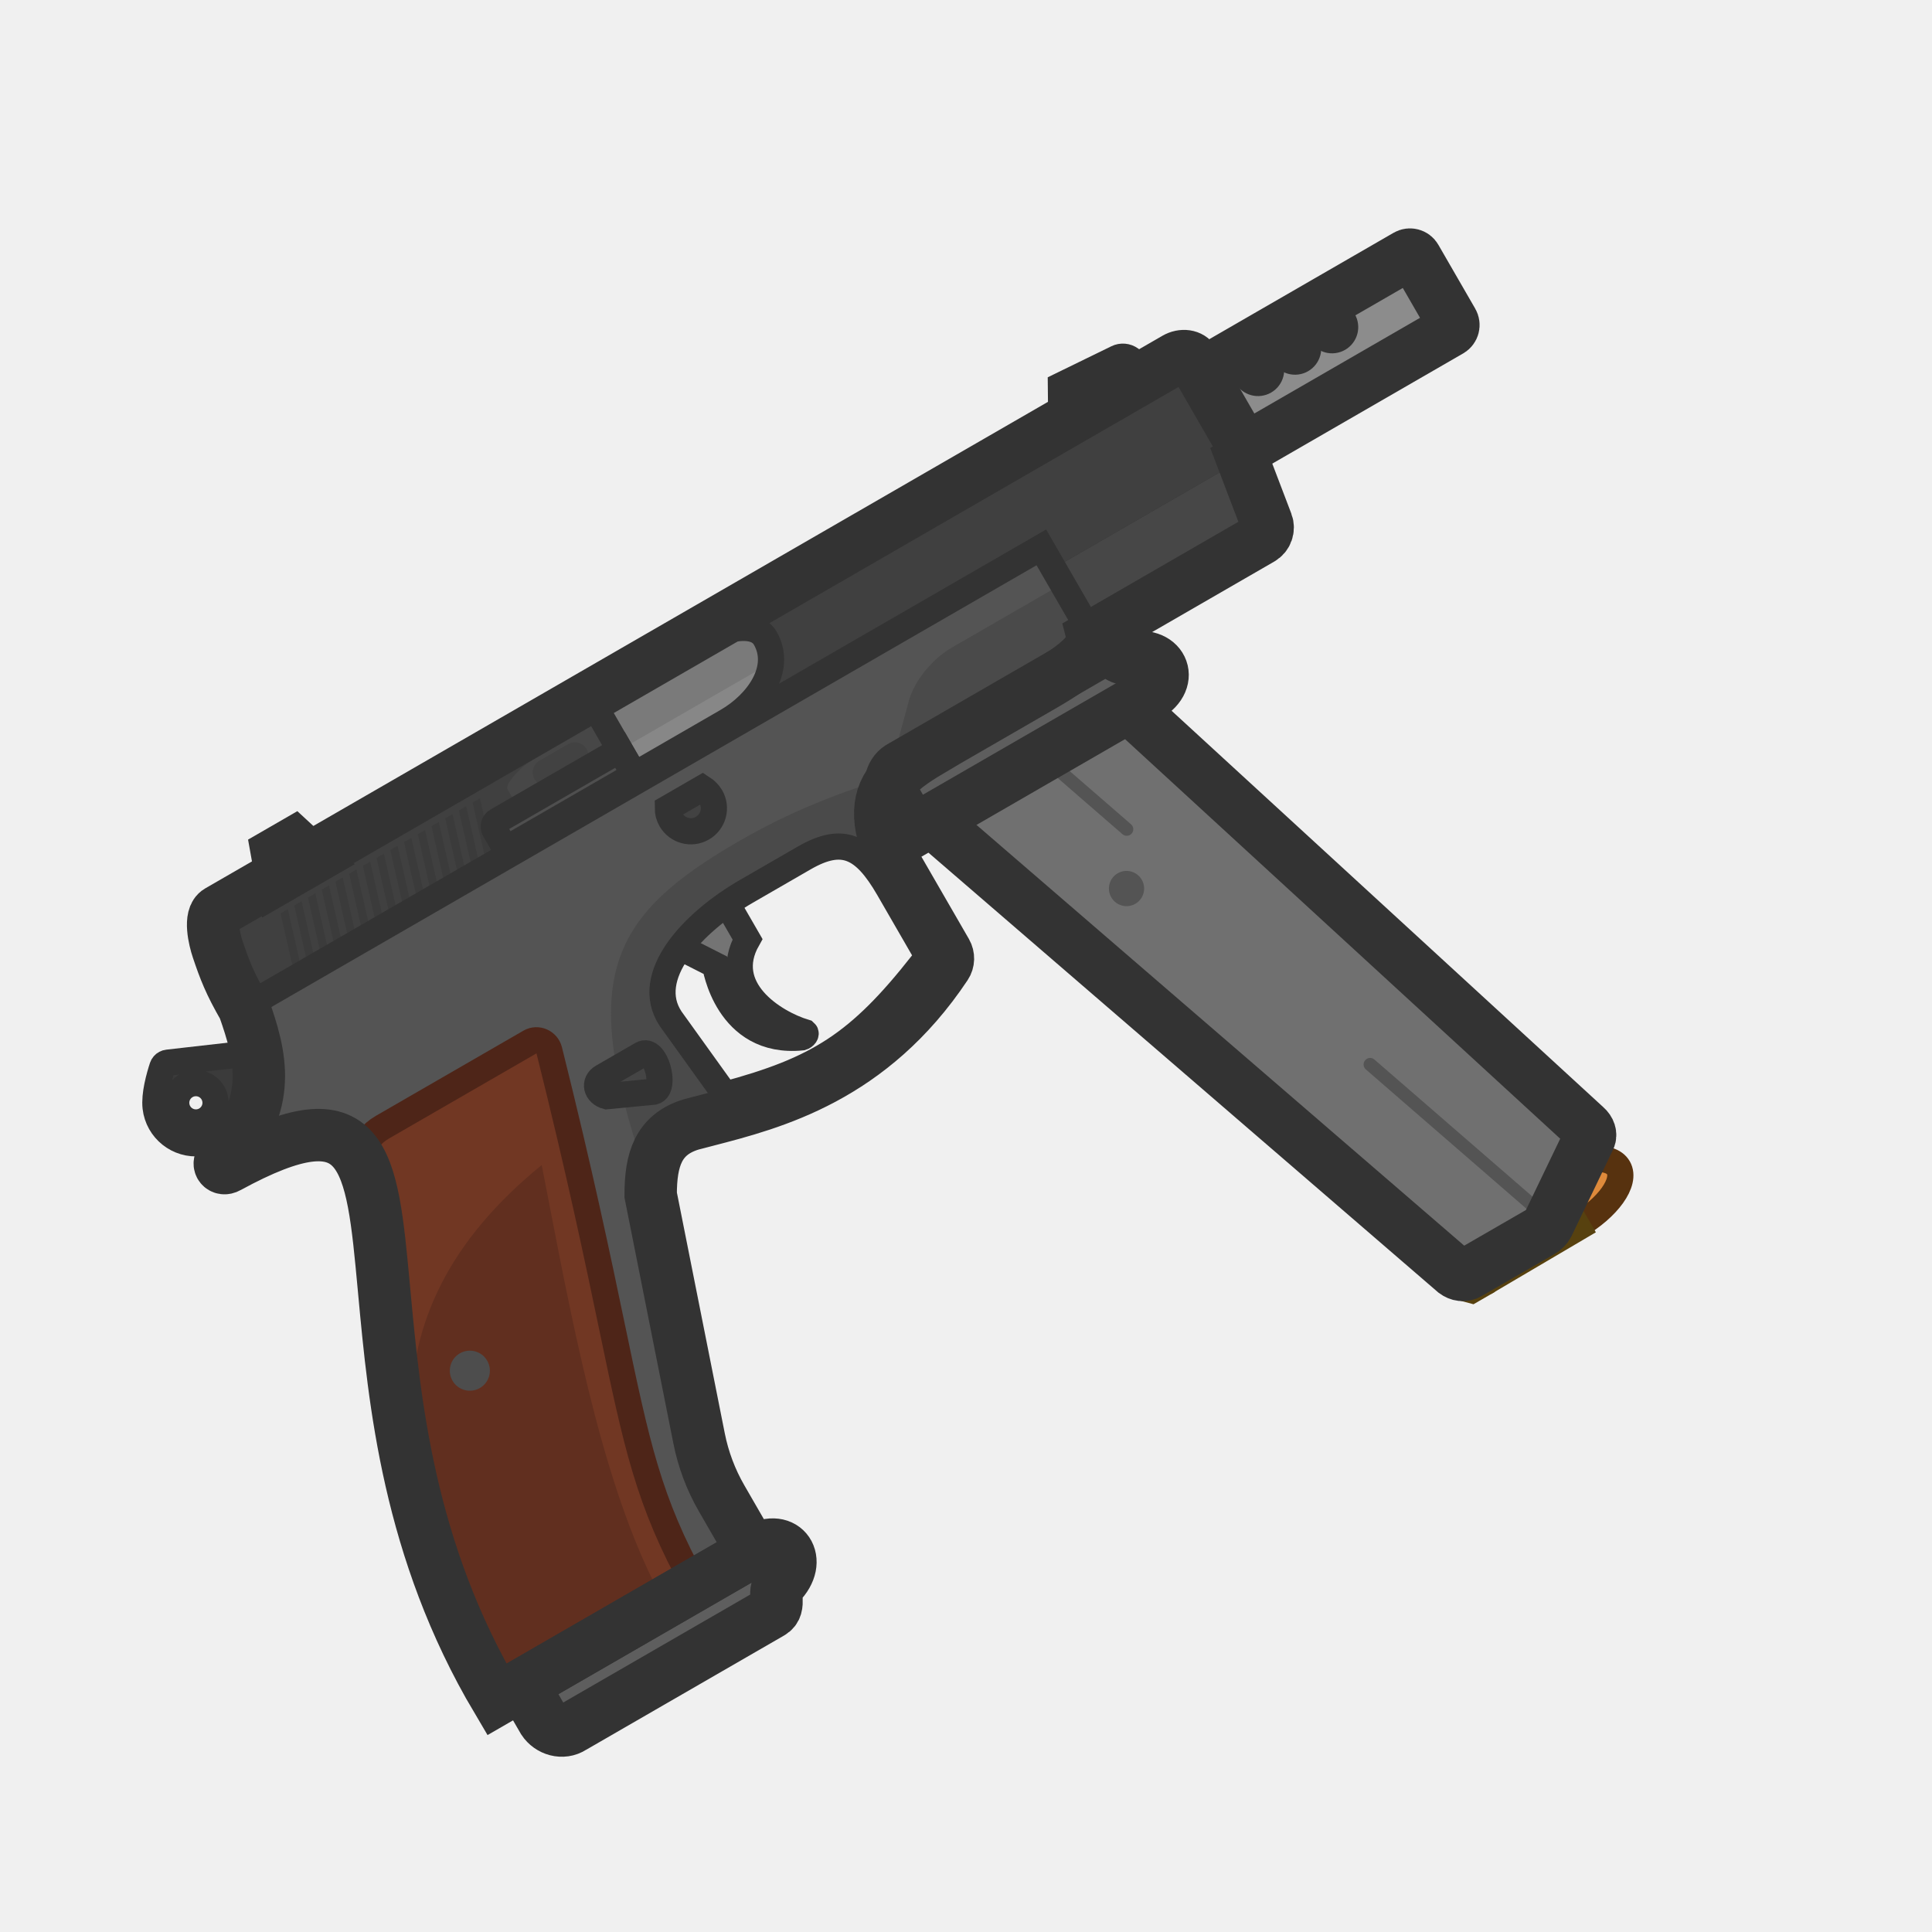
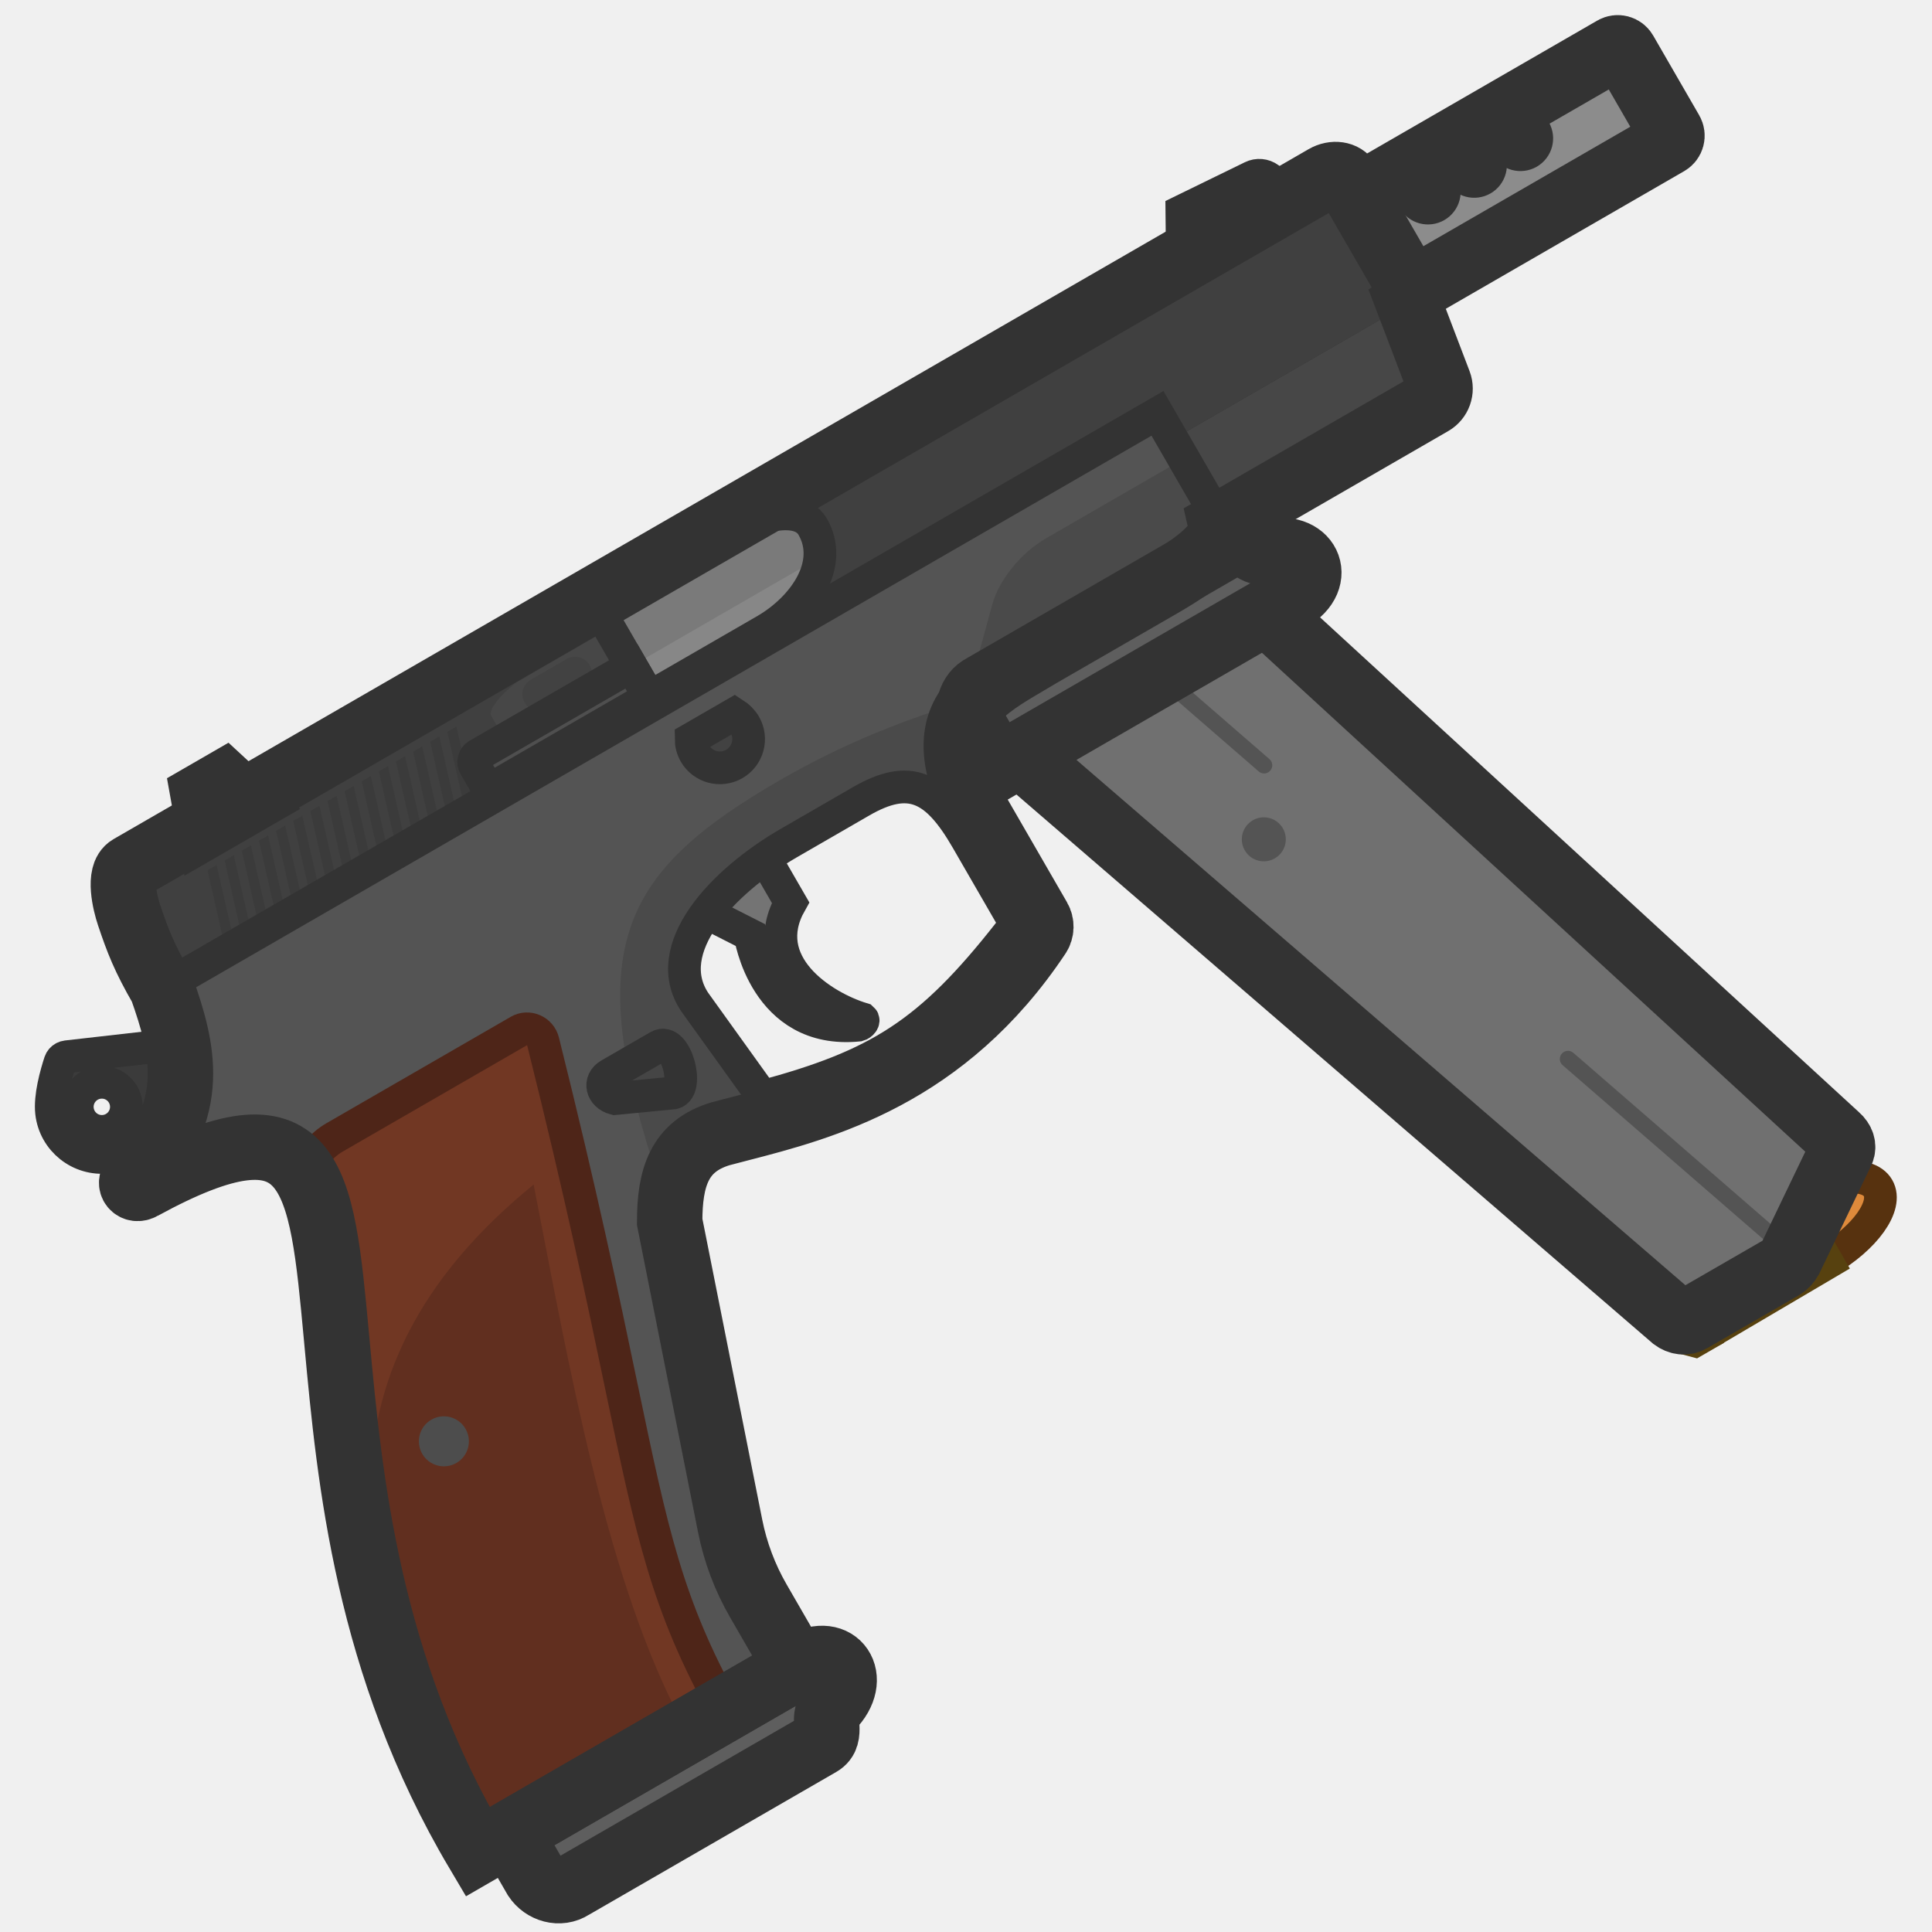
<svg xmlns="http://www.w3.org/2000/svg" width="110" height="110" viewBox="0 0 110 110" fill="none">
-   <path fill-rule="evenodd" clip-rule="evenodd" d="M43.549 35.644L80.092 14.545C80.27 14.442 80.499 14.503 80.602 14.682L82.701 18.318C82.804 18.497 82.743 18.724 82.565 18.828L46.021 39.926L43.549 35.644ZM71.998 21.706C72.354 21.5 72.477 21.044 72.271 20.687C72.065 20.331 71.609 20.208 71.252 20.414C70.895 20.62 70.773 21.076 70.979 21.433C71.185 21.789 71.641 21.912 71.998 21.706ZM74.378 19.47C74.584 19.827 74.462 20.283 74.105 20.489C73.749 20.695 73.293 20.573 73.087 20.216C72.881 19.859 73.003 19.403 73.36 19.197C73.716 18.991 74.172 19.114 74.378 19.47ZM76.213 19.272C76.57 19.066 76.692 18.61 76.486 18.253C76.28 17.897 75.824 17.775 75.468 17.98C75.111 18.186 74.989 18.642 75.195 18.999C75.4 19.356 75.856 19.478 76.213 19.272Z" fill="#8C8C8C" />
-   <path fill-rule="evenodd" clip-rule="evenodd" d="M43.549 35.644L80.092 14.545C80.27 14.442 80.499 14.503 80.602 14.682L82.701 18.318C82.804 18.497 82.743 18.724 82.565 18.828L46.021 39.926L43.549 35.644Z" stroke="#333333" stroke-width="2.983" stroke-miterlimit="3.994" />
-   <path d="M71.999 21.706C72.355 21.5 72.478 21.044 72.272 20.687C72.066 20.331 71.61 20.208 71.253 20.414C70.897 20.62 70.774 21.076 70.98 21.433C71.186 21.79 71.642 21.912 71.999 21.706Z" stroke="#333333" stroke-width="1.491" stroke-miterlimit="3.994" />
-   <path d="M74.379 19.47C74.585 19.827 74.463 20.283 74.106 20.489C73.75 20.695 73.294 20.573 73.088 20.216C72.882 19.859 73.004 19.403 73.361 19.197C73.717 18.991 74.174 19.114 74.379 19.47Z" stroke="#333333" stroke-width="1.491" stroke-miterlimit="3.994" />
-   <path d="M76.214 19.272C76.571 19.066 76.693 18.61 76.487 18.253C76.281 17.897 75.825 17.775 75.469 17.98C75.112 18.186 74.99 18.642 75.196 18.999C75.402 19.356 75.858 19.478 76.214 19.272Z" stroke="#333333" stroke-width="1.491" stroke-miterlimit="3.994" />
-   <path d="M59.658 32.547L61.888 36.408L71.805 30.682C72.122 30.499 72.259 30.113 72.129 29.771L70.747 26.145L59.658 32.547Z" fill="#474747" />
-   <path fill-rule="evenodd" clip-rule="evenodd" d="M13.198 63.859C13.559 63.171 14.032 62.412 14.794 62.261L17.944 61.64L17.709 59.576L9.551 60.504C9.458 60.514 9.374 60.559 9.315 60.628C9.286 60.661 9.264 60.701 9.249 60.745C9.169 60.985 9.043 61.4 8.952 61.849C8.871 62.255 8.819 62.689 8.86 63.049C9.004 64.315 10.148 65.225 11.414 65.081C12.203 64.991 12.854 64.513 13.198 63.859ZM12.265 62.662C12.195 62.047 11.641 61.606 11.026 61.676C10.412 61.746 9.97 62.3 10.04 62.915C10.11 63.529 10.665 63.971 11.28 63.901C11.894 63.831 12.335 63.276 12.265 62.662Z" fill="#3B3B3B" stroke="#333333" stroke-width="1.491" stroke-miterlimit="3.994" />
-   <path fill-rule="evenodd" clip-rule="evenodd" d="M12.396 54.046C12.21 53.494 11.897 52.181 12.432 51.873L66.925 20.411C67.324 20.18 67.793 20.249 67.975 20.566L70.897 25.627C71 25.805 70.939 26.033 70.761 26.136L59.98 32.36L59.29 31.164L13.888 57.377C13.076 55.971 12.791 55.22 12.396 54.046Z" fill="#404040" />
-   <ellipse cx="88.947" cy="68.337" rx="3.694" ry="1.683" transform="rotate(-30 88.9473 68.3371)" fill="#DE8A3B" stroke="#57320F" stroke-width="1.491" stroke-miterlimit="3.994" />
-   <path d="M82.801 69.748L88.048 66.779L89.847 69.895L84.652 72.955L84.337 73.014L82.592 69.991L82.801 69.748Z" fill="#E1B54F" stroke="#57410F" stroke-width="1.491" stroke-miterlimit="3.994" />
-   <path d="M82.246 70.062L81.933 70.243L81.892 70.396L83.637 73.418L83.79 73.459L84.103 73.278L82.246 70.062Z" fill="#E1B54F" stroke="#57410F" stroke-width="1.491" stroke-miterlimit="3.994" />
-   <rect x="82.356" y="70.251" width="0.336" height="3.277" transform="rotate(-30 82.3555 70.251)" fill="#DAA325" stroke="#57410F" stroke-width="1.491" stroke-miterlimit="3.994" />
-   <path fill-rule="evenodd" clip-rule="evenodd" d="M28.29 96.759L42.844 88.356L41.088 85.313C40.476 84.254 40.042 83.102 39.804 81.902L37.046 68.034C37.046 66.027 37.474 64.586 39.366 64.016C39.642 63.943 39.93 63.868 40.23 63.791C44.028 62.809 49.594 61.369 53.851 54.979C54.005 54.748 54.012 54.446 53.873 54.205L51.11 49.42C49.826 47.196 49.869 45.513 50.767 44.45C51.614 43.449 52.829 42.852 53.917 42.187L59.44 38.998C61.659 37.717 62.527 36.772 62.084 36.004L59.29 31.165L13.888 57.378C14.838 60.075 15.611 62.894 12.623 66.003C12.348 66.288 12.629 66.656 12.991 66.447C20.93 62.113 21.169 65.926 21.883 73.608C22.453 79.746 23.244 88.247 28.29 96.759ZM42.49 50.753C39.405 52.535 36.579 55.589 38.185 58.006L41.284 62.322C46.563 60.903 48.905 59.458 52.519 54.851C52.705 54.613 52.727 54.285 52.576 54.023L50.598 50.596C49.198 48.173 47.984 47.581 45.779 48.854L42.49 50.753Z" fill="#545454" />
-   <path d="M54.225 36.853L60.486 33.238L62.084 36.004C62.527 36.772 61.659 37.718 59.44 38.998L53.918 42.187C52.829 42.852 51.614 43.449 50.767 44.45C50.552 44.705 50.386 44.996 50.275 45.321L51.757 39.868C52.067 38.781 53.029 37.544 54.225 36.853Z" fill="#4A4A4A" />
-   <path d="M60.425 24.168L65.47 21.255L64.371 20.452C64.148 20.288 63.852 20.262 63.604 20.384L60.403 21.946L60.425 24.168Z" fill="#4D4D4D" stroke="#333333" stroke-width="1.491" stroke-miterlimit="3.994" stroke-linecap="round" />
-   <path d="M15.467 51.071L18.946 49.063L16.827 47.104L14.95 48.188L15.467 51.071Z" fill="#4D4D4D" stroke="#333333" stroke-width="1.491" stroke-miterlimit="3.994" stroke-linecap="round" />
-   <path d="M82.829 72.429C83.061 72.602 83.351 72.652 83.614 72.501L87.766 70.104C87.93 70.009 88.039 69.9 88.136 69.725L90.497 64.812C90.59 64.592 90.51 64.341 90.288 64.146L64.234 40.223L53.008 46.704L82.829 72.429Z" fill="#707070" />
-   <path d="M40.718 54.95C40.718 54.95 41.379 59.486 45.653 59.063C45.803 59.02 45.929 58.86 45.84 58.781C44 58.225 40.981 56.267 42.56 53.476L40.741 50.325L37.964 52.152L39.107 54.132L40.718 54.95Z" fill="#747474" stroke="#333333" stroke-width="1.491" stroke-miterlimit="3.994" stroke-linecap="round" />
-   <path fill-rule="evenodd" clip-rule="evenodd" d="M51.084 44.111C47.777 45.117 45.051 46.173 42.073 47.893C34.959 52 33.109 55.405 36.29 65.371L37.047 68.034C37.047 66.403 37.33 65.147 38.45 64.427C38.474 64.412 38.499 64.396 38.524 64.381C38.766 64.236 39.045 64.114 39.367 64.017C39.642 63.943 39.93 63.869 40.229 63.791C40.731 63.662 41.233 63.532 41.732 63.393C45.138 62.445 49.458 60.824 53.039 56.121C53.297 55.782 53.552 55.426 53.802 55.054C53.976 54.796 54.039 54.491 53.874 54.206L51.112 49.421C50.59 48.517 50.287 47.703 50.172 46.983C50.165 46.942 50.159 46.901 50.154 46.86C50.022 45.865 50.256 45.057 50.768 44.451C50.869 44.332 50.974 44.219 51.084 44.111ZM41.355 51.478C41.724 51.219 42.106 50.976 42.492 50.754L45.78 48.855C46.063 48.692 46.329 48.559 46.582 48.457C48.3 47.764 49.379 48.484 50.599 50.597L52.578 54.024C52.728 54.285 52.704 54.617 52.52 54.851C50.764 57.091 49.308 58.583 47.669 59.688C47.622 59.72 47.575 59.751 47.527 59.783C46.77 60.28 45.972 60.697 45.086 61.071C44.979 61.116 44.87 61.16 44.76 61.205C44.316 61.382 43.851 61.549 43.357 61.711C42.717 61.922 42.031 62.123 41.285 62.323L38.186 58.007C36.781 55.892 38.769 53.289 41.355 51.478Z" fill="#4A4A4A" />
-   <path d="M21.883 73.608C22.387 79.034 23.063 86.306 26.699 93.8L28.397 96.697L39.559 90.253C36.917 85.474 36.254 82.294 34.838 75.51C34.045 71.71 33.016 66.78 31.271 59.804C31.151 59.324 30.602 59.08 30.173 59.328L21.766 64.181C21.17 64.526 20.697 65.09 20.402 65.877C21.326 67.357 21.554 70.075 21.883 73.608Z" fill="#713723" />
-   <path d="M37.832 91.25C34.508 85.285 32.787 76.385 31.208 68.215C31.086 67.583 30.965 66.954 30.843 66.332C20.263 74.942 22.206 85.176 28.921 96.395L37.832 91.25Z" fill="#612F1F" />
-   <path d="M34.284 40.94C33.948 40.358 34.065 39.756 34.7 39.389L39.639 36.538C39.639 36.538 42.747 34.911 43.569 36.334C44.558 38.047 43.175 40.038 41.394 41.067L36.117 44.114L34.284 40.94Z" fill="#878787" />
-   <path d="M88.418 69.141L78.254 60.326C78.098 60.191 77.863 60.207 77.728 60.363C77.593 60.518 77.61 60.754 77.765 60.889L88.073 69.829C88.095 69.797 88.116 69.763 88.137 69.725L88.418 69.141Z" fill="#545454" />
-   <path d="M57.898 41.295L57.215 41.69L63.908 47.495C64.064 47.63 64.299 47.614 64.434 47.458C64.569 47.303 64.552 47.067 64.397 46.932L57.898 41.295Z" fill="#545454" />
-   <path d="M51.333 43.628L62.629 37.106C63.251 36.747 63.675 37.664 64.297 37.498C66.125 37.008 66.932 38.701 65.345 39.617L52.017 47.312L50.838 45.269C50.549 44.692 50.724 43.936 51.333 43.628Z" fill="#5E5E5E" stroke="#333333" stroke-width="2.983" stroke-miterlimit="3.994" />
-   <path d="M64.641 51.458C65.121 51.181 65.285 50.568 65.008 50.088C64.731 49.608 64.118 49.444 63.638 49.721C63.158 49.998 62.994 50.612 63.271 51.091C63.548 51.571 64.162 51.735 64.641 51.458Z" fill="#545454" />
-   <path d="M27.321 79.029C27.867 78.714 28.054 78.017 27.739 77.471C27.424 76.926 26.726 76.739 26.181 77.054C25.636 77.369 25.449 78.066 25.764 78.612C26.078 79.157 26.776 79.344 27.321 79.029Z" fill="#4D4D4D" />
-   <path fill-rule="evenodd" clip-rule="evenodd" d="M37.223 62.155L34.541 62.414C33.943 62.254 33.787 61.618 34.306 61.318L36.541 60.028C37.321 59.578 37.962 61.957 37.223 62.155Z" fill="#454545" stroke="#333333" stroke-width="1.491" stroke-miterlimit="3.994" stroke-linecap="round" />
-   <path fill-rule="evenodd" clip-rule="evenodd" d="M40.47 45.362C40.833 45.989 40.618 46.791 39.99 47.154C39.363 47.516 38.561 47.301 38.199 46.673C38.079 46.465 38.023 46.237 38.023 46.014L39.997 44.874C40.167 44.983 40.362 45.175 40.47 45.362Z" fill="#424242" stroke="#333333" stroke-width="1.491" stroke-miterlimit="3.994" stroke-linecap="round" />
-   <path fill-rule="evenodd" clip-rule="evenodd" d="M28.908 44.958C28.702 44.602 29.793 43.586 30.149 43.38L34.307 40.98L35.298 42.697L29.527 46.03L28.908 44.958Z" fill="#474747" />
-   <path fill-rule="evenodd" clip-rule="evenodd" d="M30.433 44.361C30.221 43.993 30.347 43.522 30.715 43.31L32.348 42.367C32.716 42.154 33.187 42.28 33.399 42.648C33.612 43.016 33.486 43.487 33.118 43.699L31.485 44.642C31.116 44.855 30.646 44.729 30.433 44.361Z" fill="#424242" />
-   <path d="M15.973 52.003L16.388 51.763L17.226 55.451L16.81 55.691L15.973 52.003Z" fill="#3B3B3B" />
-   <path d="M16.754 51.552L17.17 51.312L18.007 55L17.591 55.24L16.754 51.552Z" fill="#3B3B3B" />
-   <path d="M17.535 51.102L17.951 50.862L18.788 54.549L18.373 54.79L17.535 51.102Z" fill="#3B3B3B" />
-   <path d="M18.316 50.651L18.732 50.411L19.57 54.098L19.154 54.338L18.316 50.651Z" fill="#3B3B3B" />
-   <path d="M19.098 50.2L19.513 49.959L20.351 53.647L19.935 53.887L19.098 50.2Z" fill="#3B3B3B" />
-   <path d="M19.879 49.748L20.295 49.508L21.132 53.196L20.716 53.436L19.879 49.748Z" fill="#3B3B3B" />
-   <path d="M20.66 49.297L21.076 49.057L21.913 52.745L21.498 52.985L20.66 49.297Z" fill="#3B3B3B" />
-   <path d="M21.441 48.847L21.857 48.607L22.695 52.295L22.279 52.535L21.441 48.847Z" fill="#3B3B3B" />
-   <path d="M22.223 48.396L22.638 48.156L23.476 51.843L23.06 52.084L22.223 48.396Z" fill="#3B3B3B" />
-   <path d="M23.004 47.945L23.42 47.705L24.257 51.392L23.841 51.632L23.004 47.945Z" fill="#3B3B3B" />
-   <path d="M23.785 47.493L24.201 47.253L25.038 50.941L24.623 51.181L23.785 47.493Z" fill="#3B3B3B" />
-   <path d="M24.566 47.042L24.982 46.802L25.82 50.49L25.404 50.73L24.566 47.042Z" fill="#3B3B3B" />
-   <path d="M25.348 46.591L25.763 46.351L26.601 50.039L26.185 50.279L25.348 46.591Z" fill="#3B3B3B" />
-   <path d="M26.127 46.141L26.543 45.901L27.38 49.589L26.964 49.829L26.127 46.141Z" fill="#3B3B3B" />
-   <path d="M26.908 45.69L27.324 45.45L28.162 49.137L27.746 49.377L26.908 45.69Z" fill="#3B3B3B" />
-   <path d="M43.892 37.735C43.927 37.264 43.832 36.789 43.569 36.334C42.747 34.911 39.639 36.538 39.639 36.538L34.7 39.389C34.065 39.756 33.948 40.358 34.284 40.94L35.298 42.697L43.892 37.735Z" fill="#7A7A7A" />
-   <path d="M82.829 72.429C83.061 72.602 83.351 72.652 83.614 72.501L87.766 70.104C87.93 70.009 88.039 69.9 88.136 69.725L90.497 64.812C90.59 64.592 90.51 64.341 90.288 64.146L64.234 40.223L53.008 46.704L82.829 72.429Z" stroke="#333333" stroke-width="2.983" stroke-miterlimit="3.994" stroke-linecap="round" />
-   <path fill-rule="evenodd" clip-rule="evenodd" d="M28.29 96.759L42.844 88.356L41.088 85.313C40.476 84.254 40.042 83.102 39.804 81.902L37.046 68.034C37.046 66.027 37.474 64.586 39.366 64.016C39.642 63.943 39.93 63.868 40.23 63.791C44.028 62.809 49.594 61.369 53.851 54.979C54.005 54.748 54.012 54.446 53.873 54.205L51.11 49.42C49.826 47.196 49.869 45.513 50.767 44.45C51.614 43.449 52.829 42.852 53.917 42.187L59.44 38.998C61.659 37.717 62.527 36.772 62.084 36.004L59.29 31.165L13.888 57.378C14.838 60.075 15.611 62.894 12.623 66.003C12.348 66.288 12.629 66.656 12.991 66.447C20.93 62.113 21.169 65.926 21.883 73.608C22.453 79.746 23.244 88.247 28.29 96.759ZM42.49 50.753C39.405 52.535 36.579 55.589 38.185 58.006L41.284 62.322C46.563 60.903 48.905 59.458 52.519 54.851C52.705 54.613 52.727 54.285 52.576 54.023L50.598 50.596C49.198 48.173 47.984 47.581 45.779 48.854L42.49 50.753Z" stroke="#333333" stroke-width="1.491" stroke-miterlimit="3.994" stroke-linecap="round" />
-   <path d="M34.284 40.94C33.948 40.358 34.065 39.756 34.7 39.389L39.639 36.538C39.639 36.538 42.747 34.911 43.569 36.334C44.558 38.047 43.175 40.038 41.394 41.067L36.117 44.114L34.284 40.94Z" stroke="#333333" stroke-width="1.491" stroke-miterlimit="3.994" stroke-linecap="round" />
-   <path d="M35.299 42.698L28.297 46.738C28.119 46.841 28.058 47.069 28.161 47.248L28.607 48.02C28.71 48.198 28.938 48.259 29.116 48.156L36.117 44.114L35.299 42.698Z" fill="#4F4F4F" stroke="#333333" stroke-width="1.491" stroke-miterlimit="3.994" stroke-linecap="round" />
-   <path d="M21.883 73.608C22.387 79.034 23.063 86.306 26.699 93.8L28.397 96.697L39.559 90.253C36.917 85.474 36.254 82.294 34.838 75.51C34.045 71.71 33.016 66.78 31.271 59.804C31.151 59.324 30.602 59.08 30.173 59.328L21.766 64.181C21.17 64.526 20.697 65.09 20.402 65.877C21.326 67.357 21.554 70.075 21.883 73.608Z" stroke="#4E2518" stroke-width="1.491" stroke-miterlimit="3.994" stroke-linecap="round" />
-   <path d="M32.604 98.347L43.9 91.825C44.523 91.465 43.94 90.639 44.395 90.184C45.733 88.846 44.671 87.301 43.084 88.217L29.756 95.912L30.936 97.955C31.291 98.493 32.033 98.72 32.604 98.347Z" fill="#5E5E5E" stroke="#333333" stroke-width="2.983" stroke-miterlimit="3.994" />
-   <path d="M12.432 51.872C11.897 52.181 12.209 53.494 12.395 54.046C12.79 55.219 13.076 55.971 13.888 57.377C14.838 60.073 15.611 62.894 12.623 66.003C12.349 66.288 12.629 66.656 12.991 66.447C20.822 62.172 21.161 65.824 21.854 73.297L21.883 73.608C22.453 79.746 23.244 88.247 28.29 96.759L42.844 88.356L41.088 85.313C40.476 84.254 40.043 83.102 39.804 81.902L37.046 68.034C37.046 66.027 37.474 64.586 39.366 64.016C39.642 63.943 39.93 63.868 40.23 63.791C44.028 62.809 49.594 61.369 53.851 54.979C54.005 54.748 54.012 54.446 53.873 54.205L51.11 49.42C49.826 47.196 49.869 45.513 50.767 44.45C51.456 43.636 52.388 43.089 53.298 42.555C53.507 42.433 53.714 42.311 53.917 42.187L59.44 38.998C61.437 37.846 62.34 36.964 62.178 36.24L71.804 30.682C72.121 30.499 72.258 30.113 72.128 29.771L70.746 26.145L70.761 26.136C70.939 26.033 71 25.805 70.897 25.627L67.975 20.565C67.793 20.249 67.324 20.18 66.925 20.411L12.432 51.872Z" stroke="#333333" stroke-width="2.983" stroke-miterlimit="3.994" stroke-linecap="round" />
+   <g clip-path="url(#clip0_619_1225)">
+     <path fill-rule="evenodd" clip-rule="evenodd" d="M46.248 29.126L91.875 2.783C92.098 2.655 92.383 2.731 92.511 2.953L95.133 7.494C95.261 7.717 95.185 8.001 94.962 8.13L49.335 34.473L46.248 29.126ZM81.769 11.723C82.214 11.466 82.367 10.897 82.109 10.452C81.852 10.006 81.283 9.854 80.838 10.111C80.392 10.368 80.24 10.937 80.497 11.383C80.754 11.828 81.323 11.981 81.769 11.723ZM84.741 8.932C84.998 9.378 84.846 9.947 84.4 10.204C83.955 10.461 83.386 10.309 83.129 9.863C82.871 9.418 83.024 8.849 83.469 8.592C83.915 8.335 84.484 8.487 84.741 8.932ZM87.032 8.685C87.477 8.428 87.63 7.858 87.373 7.413C87.116 6.968 86.546 6.815 86.101 7.072C85.656 7.329 85.503 7.899 85.76 8.344C86.017 8.789 86.587 8.942 87.032 8.685Z" fill="#8C8C8C" />
+     <path fill-rule="evenodd" clip-rule="evenodd" d="M46.248 29.126L91.875 2.783C92.098 2.655 92.383 2.731 92.511 2.953L95.133 7.494C95.261 7.717 95.185 8.001 94.962 8.13L49.335 34.473L46.248 29.126Z" stroke="#333333" stroke-width="3.724" stroke-miterlimit="3.994" />
+     <path d="M81.769 11.724C82.214 11.467 82.366 10.898 82.109 10.452C81.852 10.007 81.283 9.855 80.838 10.112C80.392 10.369 80.24 10.938 80.497 11.383C80.754 11.829 81.323 11.981 81.769 11.724Z" stroke="#333333" stroke-width="1.862" stroke-miterlimit="3.994" />
+     <path d="M84.741 8.933C84.998 9.378 84.845 9.948 84.4 10.205C83.955 10.462 83.385 10.309 83.128 9.864C82.871 9.419 83.024 8.849 83.469 8.592C83.914 8.335 84.484 8.488 84.741 8.933Z" stroke="#333333" stroke-width="1.862" stroke-miterlimit="3.994" />
+     <path d="M87.032 8.685C87.477 8.428 87.63 7.859 87.373 7.414C87.115 6.968 86.546 6.816 86.101 7.073C85.656 7.33 85.503 7.899 85.76 8.345C86.017 8.79 86.587 8.942 87.032 8.685Z" stroke="#333333" stroke-width="1.862" stroke-miterlimit="3.994" />
+     <path d="M66.361 25.26L69.145 30.081L81.528 22.932C81.924 22.703 82.095 22.221 81.932 21.794L80.206 17.266L66.361 25.26Z" fill="#474747" />
+     <path fill-rule="evenodd" clip-rule="evenodd" d="M8.352 64.355C8.802 63.497 9.393 62.549 10.345 62.361L14.277 61.586L13.984 59.008L3.799 60.166C3.682 60.18 3.577 60.236 3.504 60.321C3.468 60.363 3.44 60.412 3.421 60.467C3.322 60.767 3.164 61.285 3.051 61.846C2.949 62.353 2.885 62.895 2.936 63.344C3.116 64.925 4.544 66.061 6.124 65.881C7.11 65.769 7.922 65.172 8.352 64.355ZM7.187 62.861C7.1 62.094 6.408 61.542 5.641 61.63C4.873 61.717 4.322 62.41 4.409 63.177C4.497 63.944 5.189 64.495 5.957 64.408C6.724 64.32 7.274 63.628 7.187 62.861Z" fill="#3B3B3B" stroke="#333333" stroke-width="1.862" stroke-miterlimit="3.994" />
+     <path fill-rule="evenodd" clip-rule="evenodd" d="M7.35 52.103C7.118 51.414 6.728 49.775 7.396 49.389L75.435 10.107C75.933 9.819 76.518 9.905 76.746 10.3L80.394 16.619C80.523 16.842 80.447 17.127 80.224 17.255L66.764 25.027L65.901 23.533L9.214 56.262C8.2 54.507 7.843 53.569 7.35 52.103Z" fill="#404040" />
+     <ellipse cx="102.932" cy="69.947" rx="4.613" ry="2.102" transform="rotate(-30 102.932 69.9473)" fill="#DE8A3B" stroke="#57320F" stroke-width="1.862" stroke-miterlimit="3.994" />
+     <path d="M95.256 71.709L101.808 68.002L104.054 71.892L97.567 75.712L97.175 75.786L94.996 72.012L95.256 71.709Z" fill="#E1B54F" stroke="#57410F" stroke-width="1.862" stroke-miterlimit="3.994" />
+     <path d="M94.565 72.101L94.174 72.327L94.123 72.517L96.301 76.291L96.492 76.342L96.883 76.116L94.565 72.101Z" fill="#E1B54F" stroke="#57410F" stroke-width="1.862" stroke-miterlimit="3.994" />
+     <rect x="94.701" y="72.337" width="0.419" height="4.092" transform="rotate(-30 94.7012 72.3369)" fill="#DAA325" stroke="#57410F" stroke-width="1.862" stroke-miterlimit="3.994" />
+     <path fill-rule="evenodd" clip-rule="evenodd" d="M27.196 105.434L45.368 94.942L43.175 91.143C42.411 89.82 41.87 88.382 41.572 86.884L38.128 69.569C38.128 67.062 38.663 65.263 41.025 64.552C41.369 64.46 41.73 64.367 42.103 64.27C46.846 63.044 53.796 61.247 59.111 53.269C59.303 52.979 59.312 52.603 59.138 52.303L55.689 46.328C54.085 43.55 54.139 41.449 55.261 40.122C56.318 38.872 57.835 38.127 59.194 37.297L66.089 33.315C68.859 31.716 69.944 30.535 69.39 29.576L65.902 23.535L9.214 56.264C10.4 59.631 11.365 63.151 7.635 67.032C7.292 67.389 7.641 67.849 8.093 67.588C18.006 62.176 18.304 66.936 19.196 76.528C19.908 84.192 20.895 94.806 27.196 105.434ZM44.926 47.992C41.074 50.216 37.545 54.03 39.55 57.048L43.42 62.437C50.011 60.665 52.936 58.861 57.447 53.108C57.68 52.812 57.708 52.402 57.519 52.075L55.049 47.797C53.302 44.77 51.786 44.032 49.032 45.621L44.926 47.992Z" fill="#545454" />
+     <path d="M59.578 30.637L67.395 26.124L69.391 29.576C69.944 30.535 68.86 31.716 66.09 33.316L59.194 37.297C57.835 38.127 56.318 38.872 55.261 40.123C54.992 40.441 54.784 40.804 54.646 41.21L56.497 34.402C56.883 33.044 58.085 31.499 59.578 30.637Z" fill="#4A4A4A" />
+     <path d="M67.318 14.799L73.617 11.162L72.245 10.158C71.966 9.954 71.597 9.922 71.287 10.073L67.29 12.024L67.318 14.799Z" fill="#4D4D4D" stroke="#333333" stroke-width="1.862" stroke-miterlimit="3.994" stroke-linecap="round" />
+     <path d="M11.185 48.389L15.528 45.881L12.882 43.436L10.539 44.789L11.185 48.389Z" fill="#4D4D4D" stroke="#333333" stroke-width="1.862" stroke-miterlimit="3.994" stroke-linecap="round" />
+     <path d="M95.291 75.057C95.58 75.272 95.943 75.335 96.27 75.146L101.455 72.153C101.66 72.034 101.796 71.898 101.917 71.68L104.865 65.545C104.98 65.27 104.882 64.957 104.604 64.714L72.073 34.844L58.057 42.937L95.291 75.057Z" fill="#707070" />
+     <path d="M42.711 53.232C42.711 53.232 43.537 58.896 48.874 58.368C49.062 58.315 49.219 58.114 49.107 58.015C46.809 57.321 43.04 54.877 45.012 51.392L42.74 47.458L39.273 49.738L40.7 52.21L42.711 53.232Z" fill="#747474" stroke="#333333" stroke-width="1.862" stroke-miterlimit="3.994" stroke-linecap="round" />
+     <path fill-rule="evenodd" clip-rule="evenodd" d="M55.655 39.699C51.526 40.954 48.123 42.273 44.404 44.421C35.522 49.549 33.212 53.8 37.184 66.243L38.129 69.569C38.129 67.532 38.482 65.963 39.881 65.065C39.912 65.046 39.942 65.026 39.974 65.008C40.276 64.826 40.624 64.674 41.026 64.553C41.37 64.461 41.729 64.368 42.102 64.271C42.729 64.11 43.355 63.947 43.979 63.773C48.231 62.59 53.625 60.566 58.097 54.694C58.419 54.27 58.737 53.827 59.049 53.362C59.266 53.039 59.345 52.659 59.139 52.303L55.69 46.329C55.038 45.2 54.66 44.183 54.517 43.285C54.508 43.233 54.501 43.181 54.494 43.13C54.33 41.888 54.622 40.88 55.261 40.123C55.387 39.975 55.518 39.834 55.655 39.699ZM43.508 48.897C43.969 48.573 44.446 48.27 44.927 47.992L49.033 45.622C49.386 45.418 49.719 45.253 50.034 45.125C52.179 44.259 53.527 45.159 55.05 47.797L57.52 52.076C57.709 52.402 57.678 52.816 57.449 53.109C55.256 55.905 53.438 57.768 51.392 59.148C51.333 59.188 51.274 59.227 51.214 59.266C50.27 59.886 49.273 60.408 48.167 60.874C48.033 60.93 47.897 60.986 47.759 61.041C47.206 61.263 46.624 61.472 46.008 61.674C45.209 61.937 44.352 62.187 43.421 62.438L39.551 57.048C37.797 54.408 40.279 51.158 43.508 48.897Z" fill="#4A4A4A" />
+     <path d="M19.196 76.529C19.826 83.303 20.67 92.383 25.209 101.74L27.33 105.357L41.267 97.31C37.968 91.344 37.139 87.373 35.371 78.903C34.381 74.159 33.096 68.002 30.918 59.293C30.768 58.694 30.082 58.389 29.547 58.698L19.05 64.758C18.305 65.189 17.715 65.892 17.347 66.876C18.501 68.723 18.786 72.117 19.196 76.529Z" fill="#713723" />
+     <path d="M39.109 98.555C34.958 91.107 32.81 79.995 30.838 69.794C30.686 69.005 30.534 68.22 30.383 67.444C17.173 78.194 19.599 90.972 27.983 104.979L39.109 98.555Z" fill="#612F1F" />
+     <path d="M34.679 35.739C34.26 35.013 34.405 34.261 35.198 33.803L41.366 30.242C41.366 30.242 45.246 28.211 46.272 29.988C47.507 32.126 45.781 34.613 43.556 35.898L36.967 39.702L34.679 35.739Z" fill="#878787" />
+     <path d="M102.27 70.951L89.58 59.944C89.385 59.775 89.092 59.796 88.923 59.99C88.755 60.185 88.775 60.479 88.97 60.647L101.84 71.809C101.868 71.77 101.894 71.727 101.92 71.68L102.27 70.951Z" fill="#545454" />
+     <path d="M64.164 36.182L63.31 36.675L71.667 43.924C71.862 44.093 72.156 44.072 72.324 43.878C72.493 43.683 72.472 43.389 72.277 43.221L64.164 36.182Z" fill="#545454" />
+     <path d="M55.965 39.095L70.069 30.952C70.847 30.503 71.376 31.649 72.152 31.441C74.434 30.83 75.442 32.943 73.461 34.087L56.82 43.695L55.347 41.144C54.986 40.424 55.205 39.48 55.965 39.095Z" fill="#5E5E5E" stroke="#333333" stroke-width="3.724" stroke-miterlimit="3.994" />
+     <path d="M72.583 48.872C73.182 48.526 73.387 47.76 73.041 47.161C72.696 46.562 71.93 46.357 71.331 46.703C70.732 47.049 70.526 47.815 70.872 48.414C71.218 49.013 71.984 49.218 72.583 48.872Z" fill="#545454" />
+     <path d="M25.985 83.296C26.666 82.903 26.899 82.032 26.506 81.351C26.113 80.67 25.242 80.437 24.561 80.83C23.88 81.223 23.647 82.094 24.04 82.775C24.433 83.456 25.304 83.689 25.985 83.296Z" fill="#4D4D4D" />
+     <path fill-rule="evenodd" clip-rule="evenodd" d="M38.35 62.227L35.001 62.551C34.255 62.351 34.059 61.557 34.708 61.183L37.498 59.572C38.472 59.01 39.272 61.98 38.35 62.227Z" fill="#454545" stroke="#333333" stroke-width="1.862" stroke-miterlimit="3.994" stroke-linecap="round" />
+     <path fill-rule="evenodd" clip-rule="evenodd" d="M42.404 41.261C42.856 42.044 42.588 43.046 41.805 43.498C41.022 43.95 40.02 43.682 39.568 42.898C39.418 42.639 39.349 42.354 39.348 42.075L41.812 40.652C42.025 40.788 42.269 41.027 42.404 41.261Z" fill="#424242" stroke="#333333" stroke-width="1.862" stroke-miterlimit="3.994" stroke-linecap="round" />
+     <path fill-rule="evenodd" clip-rule="evenodd" d="M27.967 40.757C27.71 40.311 29.072 39.044 29.518 38.786L34.709 35.789L35.947 37.934L28.74 42.094L27.967 40.757Z" fill="#474747" />
+     <path fill-rule="evenodd" clip-rule="evenodd" d="M29.871 40.011C29.606 39.551 29.763 38.964 30.223 38.698L32.262 37.521C32.721 37.256 33.309 37.413 33.574 37.873C33.839 38.332 33.682 38.92 33.222 39.185L31.183 40.362C30.724 40.627 30.136 40.47 29.871 40.011Z" fill="#424242" />
+     <path d="M11.817 49.553L12.336 49.253L13.382 53.857L12.863 54.157L11.817 49.553Z" fill="#3B3B3B" />
+     <path d="M12.791 48.989L13.311 48.69L14.357 53.294L13.837 53.594L12.791 48.989Z" fill="#3B3B3B" />
+     <path d="M13.766 48.428L14.285 48.128L15.331 52.732L14.812 53.032L13.766 48.428Z" fill="#3B3B3B" />
+     <path d="M14.743 47.864L15.262 47.565L16.308 52.169L15.788 52.469L14.743 47.864Z" fill="#3B3B3B" />
+     <path d="M15.717 47.301L16.236 47.001L17.282 51.605L16.763 51.905L15.717 47.301Z" fill="#3B3B3B" />
+     <path d="M16.694 46.737L17.213 46.438L18.259 51.042L17.74 51.342L16.694 46.737Z" fill="#3B3B3B" />
+     <path d="M17.668 46.174L18.188 45.874L19.233 50.478L18.714 50.778L17.668 46.174Z" fill="#3B3B3B" />
+     <path d="M18.645 45.612L19.164 45.312L20.21 49.917L19.691 50.217L18.645 45.612Z" fill="#3B3B3B" />
+     <path d="M19.619 45.049L20.139 44.749L21.185 49.353L20.665 49.653L19.619 45.049Z" fill="#3B3B3B" />
+     <path d="M20.594 44.485L21.113 44.186L22.159 48.79L21.64 49.09L20.594 44.485Z" fill="#3B3B3B" />
+     <path d="M21.571 43.922L22.09 43.622L23.136 48.226L22.616 48.526L21.571 43.922Z" fill="#3B3B3B" />
+     <path d="M22.545 43.358L23.065 43.059L24.11 47.663L23.591 47.963L22.545 43.358Z" fill="#3B3B3B" />
+     <path d="M23.522 42.795L24.041 42.495L25.087 47.099L24.568 47.399L23.522 42.795Z" fill="#3B3B3B" />
+     <path d="M24.494 42.233L25.014 41.934L26.06 46.538L25.54 46.838L24.494 42.233Z" fill="#3B3B3B" />
+     <path d="M25.469 41.67L25.988 41.37L27.034 45.974L26.515 46.274L25.469 41.67Z" fill="#3B3B3B" />
+     <path d="M46.675 31.737C46.719 31.149 46.6 30.556 46.272 29.988C45.246 28.211 41.366 30.242 41.366 30.242L35.198 33.803C34.405 34.261 34.26 35.013 34.679 35.739L35.946 37.932L46.675 31.737Z" fill="#7A7A7A" />
+     <path d="M95.291 75.057C95.58 75.272 95.943 75.335 96.27 75.146L101.455 72.153C101.66 72.034 101.796 71.898 101.917 71.68L104.865 65.545C104.98 65.27 104.882 64.957 104.604 64.714L72.073 34.844L58.057 42.937L95.291 75.057Z" stroke="#333333" stroke-width="3.724" stroke-miterlimit="3.994" stroke-linecap="round" />
+     <path fill-rule="evenodd" clip-rule="evenodd" d="M27.196 105.434L45.368 94.942L43.175 91.143C42.411 89.82 41.87 88.382 41.572 86.884L38.128 69.569C38.128 67.062 38.663 65.263 41.025 64.552C41.369 64.46 41.73 64.367 42.103 64.27C46.846 63.044 53.796 61.247 59.111 53.269C59.303 52.979 59.312 52.603 59.138 52.303L55.689 46.328C54.085 43.55 54.139 41.449 55.261 40.122C56.318 38.872 57.835 38.127 59.194 37.297L66.089 33.315C68.859 31.716 69.944 30.535 69.39 29.576L65.902 23.535L9.214 56.264C10.4 59.631 11.365 63.151 7.635 67.032C7.292 67.389 7.641 67.849 8.093 67.588C18.006 62.176 18.304 66.936 19.196 76.528C19.908 84.192 20.895 94.806 27.196 105.434ZM44.926 47.992C41.074 50.216 37.545 54.03 39.55 57.048L43.42 62.437C50.011 60.665 52.936 58.861 57.447 53.108C57.68 52.812 57.708 52.402 57.519 52.075L55.049 47.797C53.302 44.77 51.786 44.032 49.032 45.621L44.926 47.992Z" stroke="#333333" stroke-width="1.862" stroke-miterlimit="3.994" stroke-linecap="round" />
+     <path d="M34.679 35.739C34.26 35.013 34.405 34.261 35.198 33.803L41.366 30.242C41.366 30.242 45.246 28.211 46.272 29.988C47.507 32.126 45.781 34.613 43.556 35.898L36.967 39.702L34.679 35.739Z" stroke="#333333" stroke-width="1.862" stroke-miterlimit="3.994" stroke-linecap="round" />
+     <path d="M35.946 37.934L27.204 42.979C26.981 43.108 26.905 43.392 27.034 43.615L27.59 44.579C27.719 44.802 28.003 44.878 28.226 44.75L36.967 39.703L35.946 37.934Z" fill="#4F4F4F" stroke="#333333" stroke-width="1.862" stroke-miterlimit="3.994" stroke-linecap="round" />
+     <path d="M19.196 76.529C19.826 83.303 20.67 92.383 25.209 101.74L27.33 105.357L41.267 97.31C37.968 91.344 37.139 87.373 35.371 78.903C34.381 74.159 33.096 68.002 30.918 59.293C30.768 58.694 30.082 58.389 29.547 58.698L19.05 64.758C18.305 65.189 17.715 65.892 17.347 66.876C18.501 68.723 18.786 72.117 19.196 76.529Z" stroke="#4E2518" stroke-width="1.862" stroke-miterlimit="3.994" stroke-linecap="round" />
+     <path d="M32.582 107.417L46.686 99.273C47.464 98.825 46.736 97.793 47.304 97.225C48.975 95.554 47.648 93.625 45.667 94.769L29.026 104.377L30.499 106.928C30.942 107.6 31.869 107.883 32.582 107.417Z" fill="#5E5E5E" stroke="#333333" stroke-width="3.724" stroke-miterlimit="3.994" />
+     <path d="M7.395 49.389C6.727 49.775 7.117 51.413 7.35 52.103C7.843 53.568 8.2 54.507 9.213 56.262C10.399 59.629 11.364 63.15 7.634 67.032C7.291 67.389 7.641 67.848 8.093 67.587C17.871 62.249 18.294 66.809 19.159 76.139L19.195 76.528C19.908 84.192 20.895 94.806 27.195 105.433L45.368 94.942L43.174 91.142C42.411 89.82 41.87 88.381 41.572 86.884L38.128 69.568C38.128 67.062 38.662 65.263 41.024 64.552C41.369 64.46 41.729 64.367 42.103 64.27C46.845 63.044 53.795 61.247 59.11 53.268C59.303 52.979 59.312 52.603 59.138 52.302L55.689 46.328C54.085 43.55 54.139 41.449 55.26 40.122C56.12 39.105 57.284 38.422 58.42 37.756L58.42 37.756C58.681 37.603 58.94 37.451 59.193 37.296L66.089 33.315C68.582 31.876 69.709 30.775 69.507 29.871L81.526 22.931C81.922 22.703 82.094 22.221 81.931 21.793L80.205 17.266L80.223 17.255C80.446 17.127 80.522 16.842 80.394 16.619L76.745 10.3C76.517 9.905 75.933 9.819 75.434 10.107L7.395 49.389Z" stroke="#333333" stroke-width="3.724" stroke-miterlimit="3.994" stroke-linecap="round" />
+   </g>
+   <defs>
+     <clipPath id="clip0_619_1225">
+       <rect width="110" height="110" fill="white" />
+     </clipPath>
+   </defs>
</svg>
